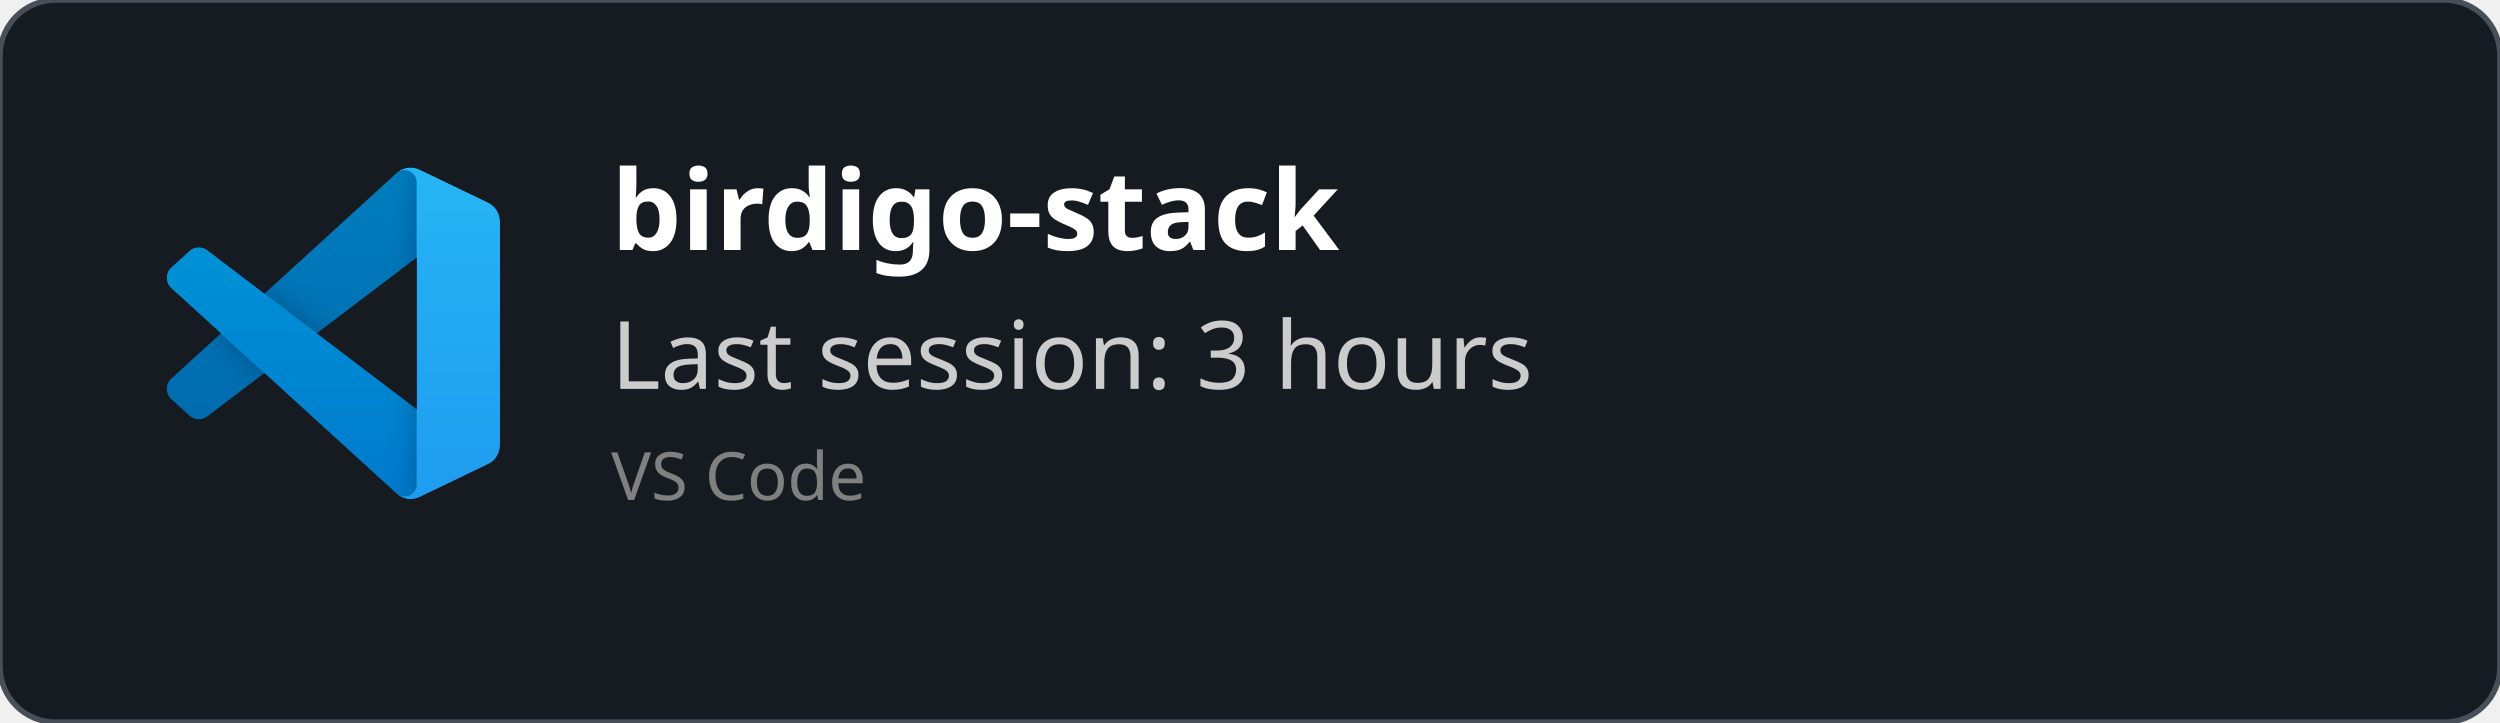
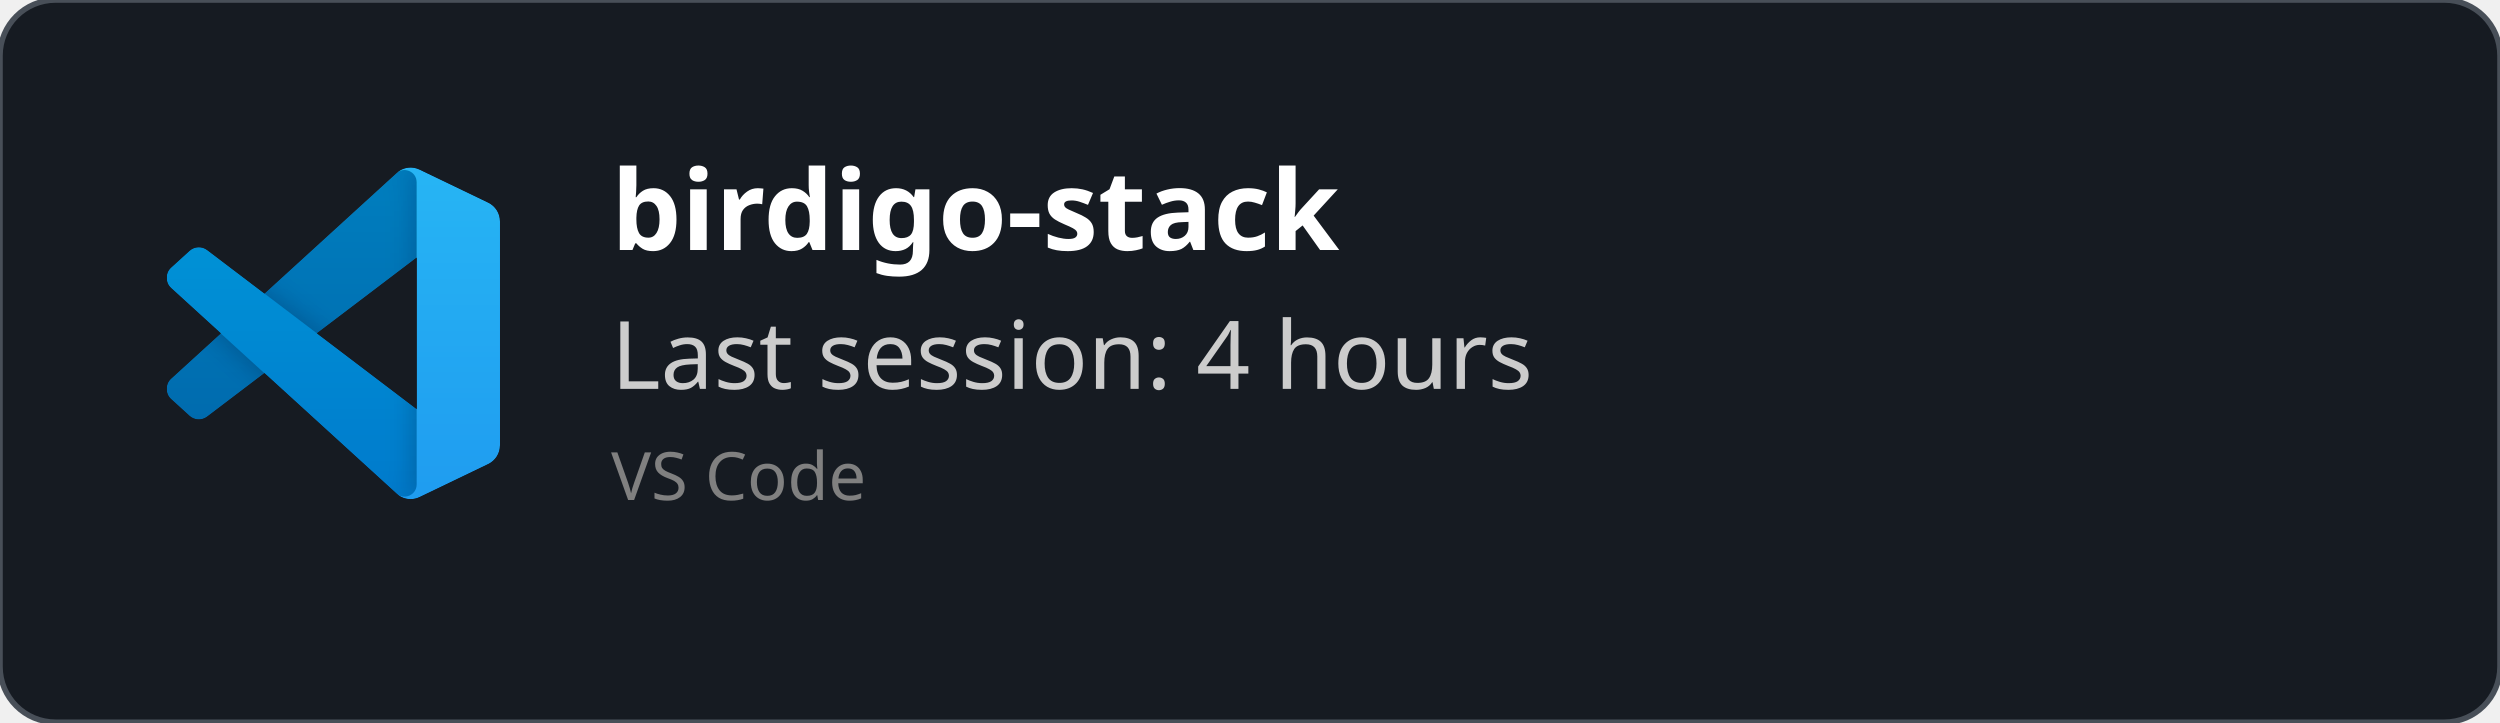
<svg xmlns="http://www.w3.org/2000/svg" width="450" height="130" viewBox="0 0 450 130" fill="none" role="img">
  <style>
    *{
        font-family: 'Segoe UI', Ubuntu, monospace
    }
    </style>
  <defs>
    <clipPath id="horizontalClip" x="20" y="20" width="500" height="200">
      <rect x="90" y="20" width="300" height="50" />
    </clipPath>
  </defs>
  <rect width="450" height="130" fill="rgba(22,27,34)" stroke="#484f58" stroke-width="1" fill-opacity="1" stroke-opacity="1" x="0" y="0" rx="10px" ry="10px">
    </rect>
  <svg width="60" height="60" x="30" y="30" viewBox="0 0 100 100" fill="none" id="vscode">
    <mask id="mask0" mask-type="alpha" maskUnits="userSpaceOnUse" x="0" y="0" width="100" height="100">
      <path fill-rule="evenodd" clip-rule="evenodd" d="M70.912 99.317C72.487 99.931 74.283 99.891 75.873 99.126L96.461 89.22C98.624 88.179 100 85.989 100 83.587V16.413C100 14.011 98.624 11.822 96.461 10.781L75.873 0.874C73.786 -0.13 71.345 0.116 69.513 1.447C69.252 1.637 69.003 1.849 68.769 2.083L29.355 38.041L12.187 25.01C10.589 23.797 8.354 23.896 6.869 25.246L1.363 30.255C-0.453 31.906 -0.455 34.763 1.359 36.417L16.247 50L1.359 63.583C-0.455 65.237 -0.453 68.094 1.363 69.745L6.869 74.754C8.354 76.104 10.589 76.204 12.187 74.99L29.355 61.959L68.769 97.917C69.392 98.541 70.125 99.01 70.912 99.317ZM75.015 27.299L45.109 50L75.015 72.701V27.299Z" fill="white" />
    </mask>
    <g mask="url(#mask0)">
      <path d="M96.461 10.796L75.857 0.876C73.472 -0.273 70.622 0.212 68.75 2.083L1.299 63.583C-0.516 65.237 -0.514 68.094 1.303 69.745L6.813 74.754C8.298 76.104 10.535 76.204 12.134 74.99L93.361 13.37C96.086 11.303 100 13.246 100 16.667V16.427C100 14.027 98.625 11.838 96.461 10.796Z" fill="#0065A9" />
      <g filter="url(#filter0_d)">
        <path d="M96.461 89.204L75.857 99.124C73.472 100.273 70.622 99.788 68.75 97.917L1.299 36.417C-0.516 34.763 -0.514 31.906 1.303 30.255L6.813 25.246C8.298 23.896 10.535 23.796 12.134 25.009L93.361 86.63C96.086 88.697 100 86.754 100 83.333V83.573C100 85.974 98.625 88.162 96.461 89.204Z" fill="#007ACC" />
      </g>
      <g filter="url(#filter1_d)">
        <path d="M75.858 99.126C73.472 100.274 70.622 99.788 68.75 97.917C71.056 100.223 75 98.59 75 95.328V4.672C75 1.41 71.056 -0.223 68.75 2.083C70.622 0.211 73.472 -0.274 75.858 0.874L96.459 10.781C98.623 11.822 100 14.011 100 16.413V83.587C100 85.989 98.623 88.179 96.459 89.22L75.858 99.126Z" fill="#1F9CF0" />
      </g>
      <g style="mix-blend-mode:overlay" opacity="0.25">
        <path fill-rule="evenodd" clip-rule="evenodd" d="M70.851 99.317C72.426 99.931 74.222 99.891 75.812 99.126L96.4 89.22C98.563 88.179 99.939 85.989 99.939 83.587V16.413C99.939 14.011 98.564 11.822 96.4 10.781L75.812 0.874C73.725 -0.13 71.284 0.116 69.453 1.447C69.191 1.637 68.942 1.849 68.708 2.083L29.294 38.041L12.126 25.01C10.528 23.796 8.293 23.896 6.809 25.246L1.302 30.255C-0.513 31.906 -0.515 34.763 1.298 36.417L16.186 50L1.298 63.583C-0.515 65.237 -0.513 68.094 1.302 69.745L6.809 74.754C8.293 76.104 10.528 76.204 12.126 74.99L29.294 61.959L68.708 97.917C69.332 98.54 70.064 99.01 70.851 99.317ZM74.954 27.299L45.048 50L74.954 72.701V27.299Z" fill="url(#paint0_linear)" />
      </g>
    </g>
    <defs>
      <filter id="filter0_d" x="-8.394" y="15.829" width="116.727" height="92.246" filterUnits="userSpaceOnUse" color-interpolation-filters="sRGB">
        <feFlood flood-opacity="0" result="BackgroundImageFix" />
        <feColorMatrix in="SourceAlpha" type="matrix" values="0 0 0 0 0 0 0 0 0 0 0 0 0 0 0 0 0 0 127 0" />
        <feOffset />
        <feGaussianBlur stdDeviation="4.167" />
        <feColorMatrix type="matrix" values="0 0 0 0 0 0 0 0 0 0 0 0 0 0 0 0 0 0 0.25 0" />
        <feBlend mode="overlay" in2="BackgroundImageFix" result="effect1_dropShadow" />
        <feBlend mode="normal" in="SourceGraphic" in2="effect1_dropShadow" result="shape" />
      </filter>
      <filter id="filter1_d" x="60.417" y="-8.076" width="47.917" height="116.151" filterUnits="userSpaceOnUse" color-interpolation-filters="sRGB">
        <feFlood flood-opacity="0" result="BackgroundImageFix" />
        <feColorMatrix in="SourceAlpha" type="matrix" values="0 0 0 0 0 0 0 0 0 0 0 0 0 0 0 0 0 0 127 0" />
        <feOffset />
        <feGaussianBlur stdDeviation="4.167" />
        <feColorMatrix type="matrix" values="0 0 0 0 0 0 0 0 0 0 0 0 0 0 0 0 0 0 0.25 0" />
        <feBlend mode="overlay" in2="BackgroundImageFix" result="effect1_dropShadow" />
        <feBlend mode="normal" in="SourceGraphic" in2="effect1_dropShadow" result="shape" />
      </filter>
      <linearGradient id="paint0_linear" x1="49.939" y1="0.258" x2="49.939" y2="99.742" gradientUnits="userSpaceOnUse">
        <stop stop-color="white" />
        <stop offset="1" stop-color="white" stop-opacity="0" />
      </linearGradient>
    </defs>
  </svg>
  <text x="110" y="45" font-size="20" clip-path="url(#horizontalClip)" font-weight="bold" font-family="Ubuntu" fill="white">
    birdigo-stack
    </text>
  <text x="110" y="70" font-size="17px" font-family="Ubuntu" fill="#ccc">
-     Last session: 3 hours
+     Last session: 4 hours
    </text>
  <text x="110" y="90" font-size="12px" font-family="Ubuntu" fill="grey">
    VS Code
    </text>
</svg>
